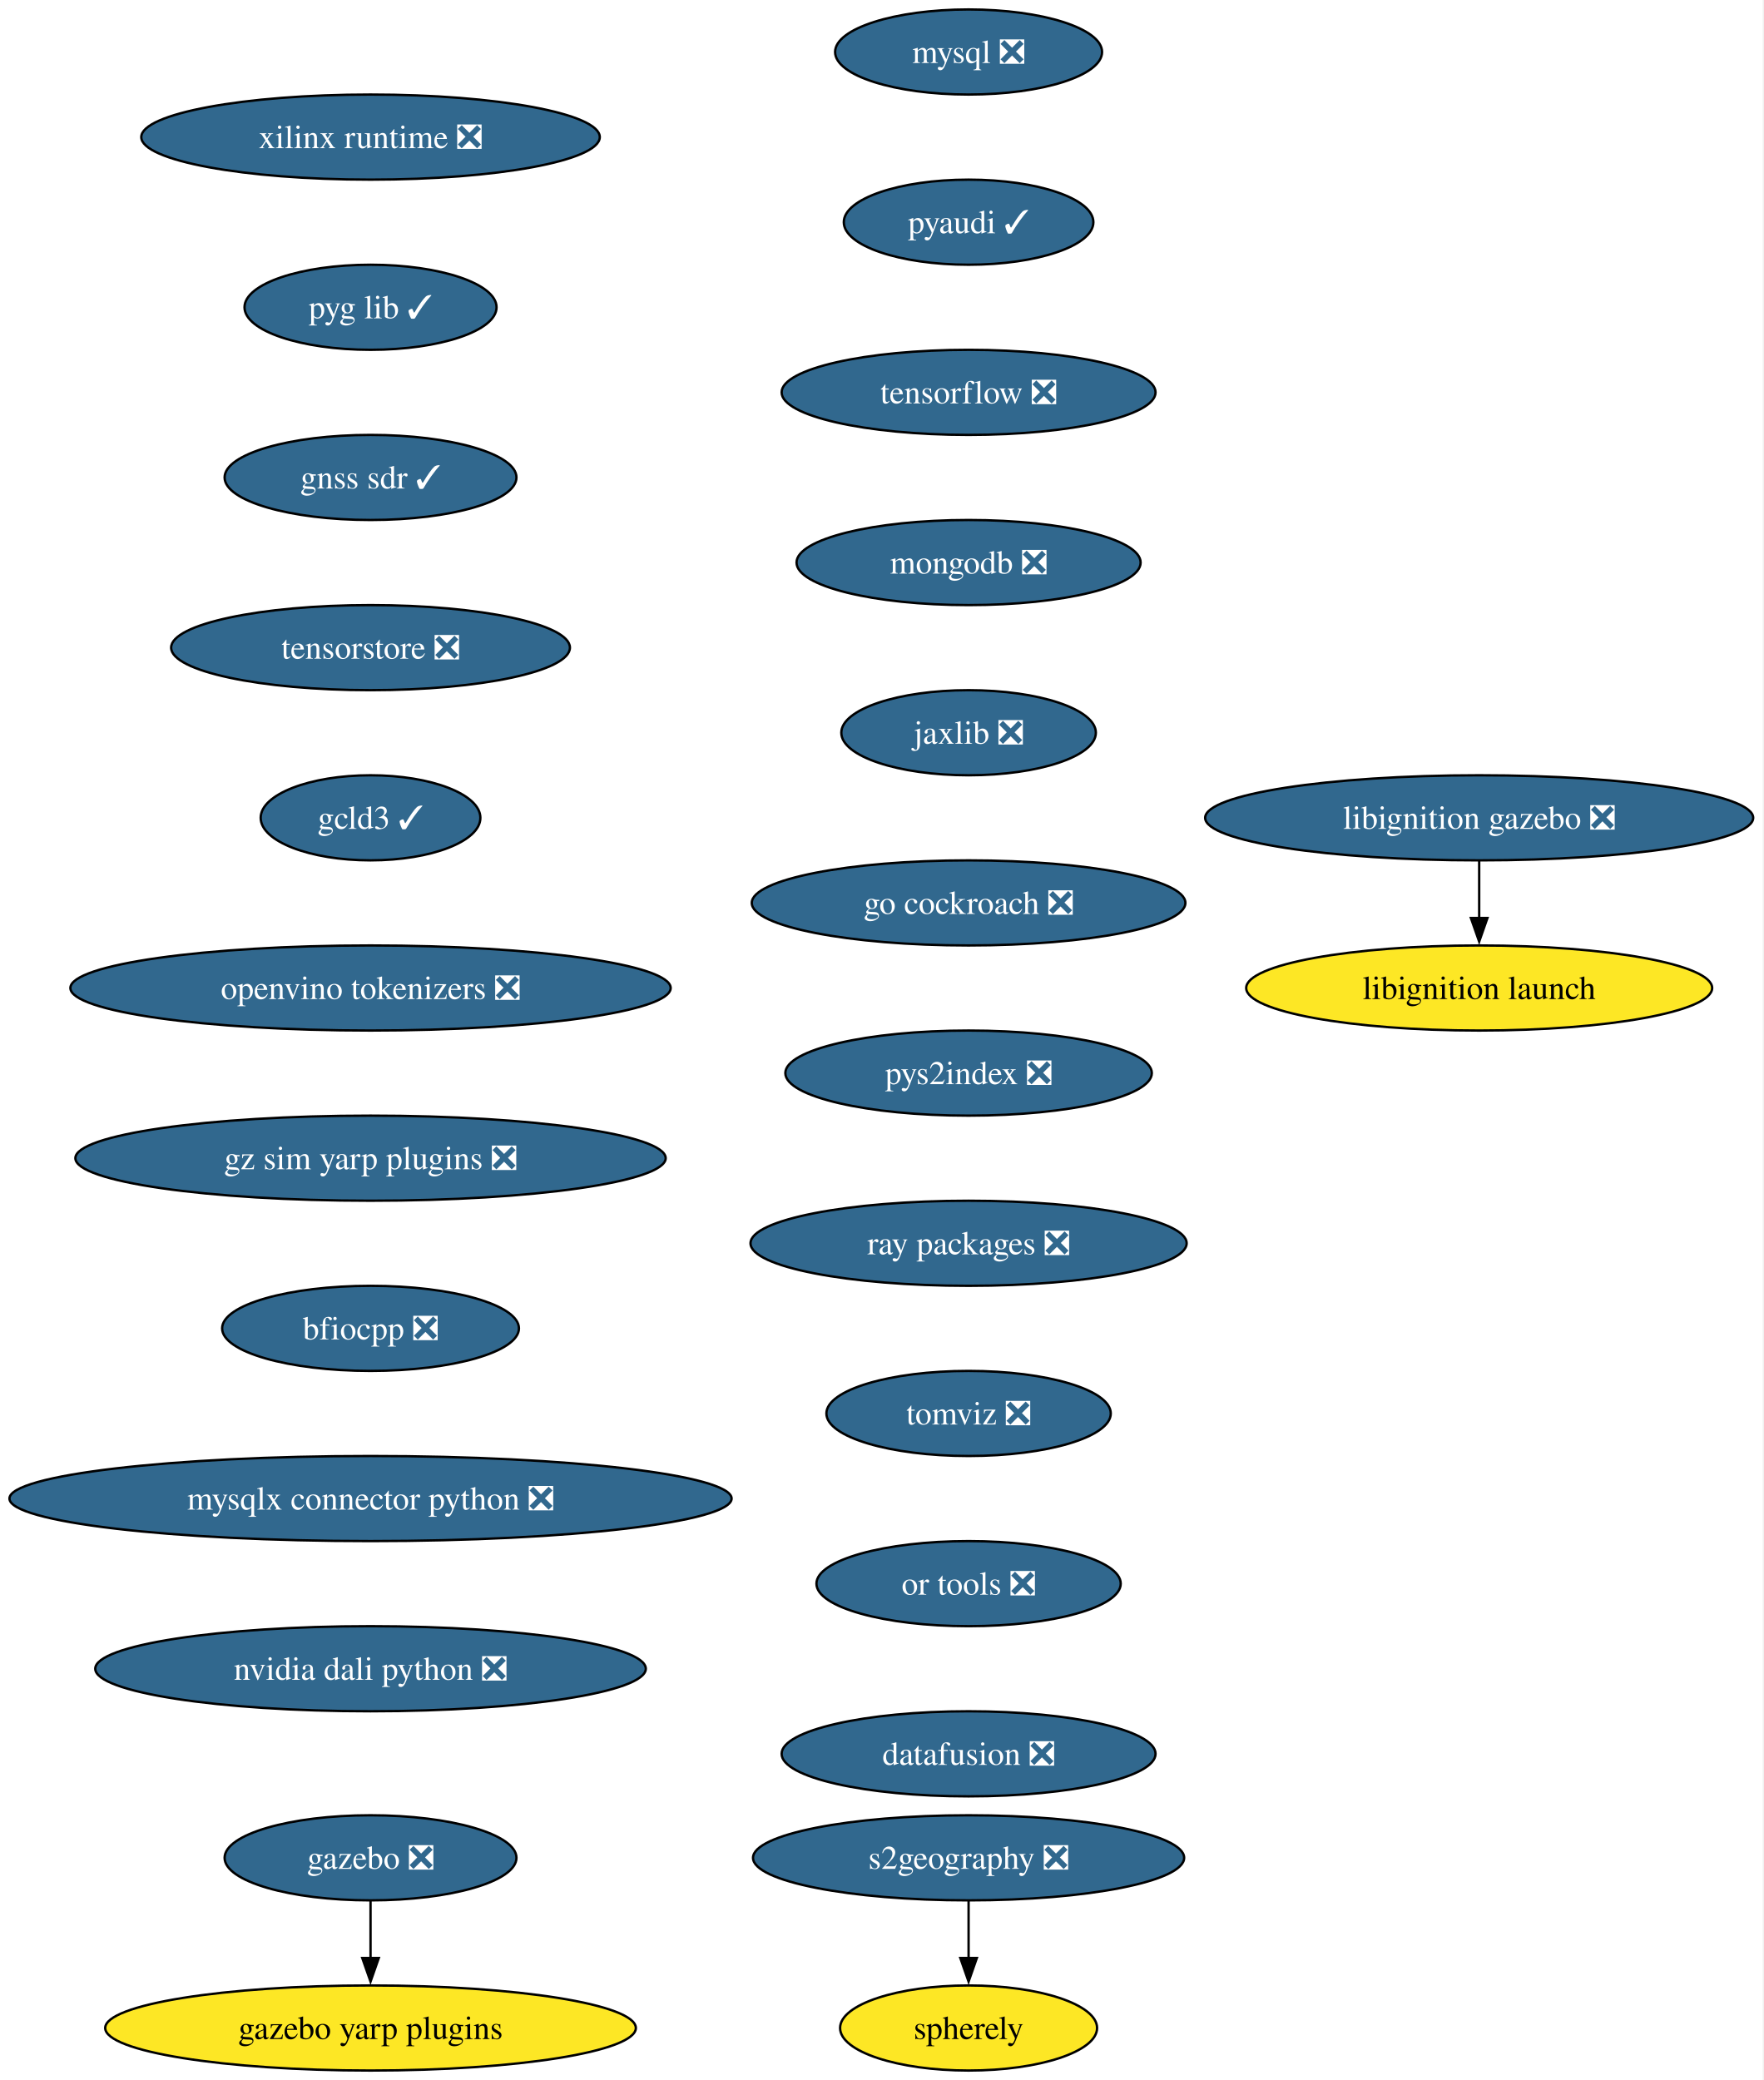
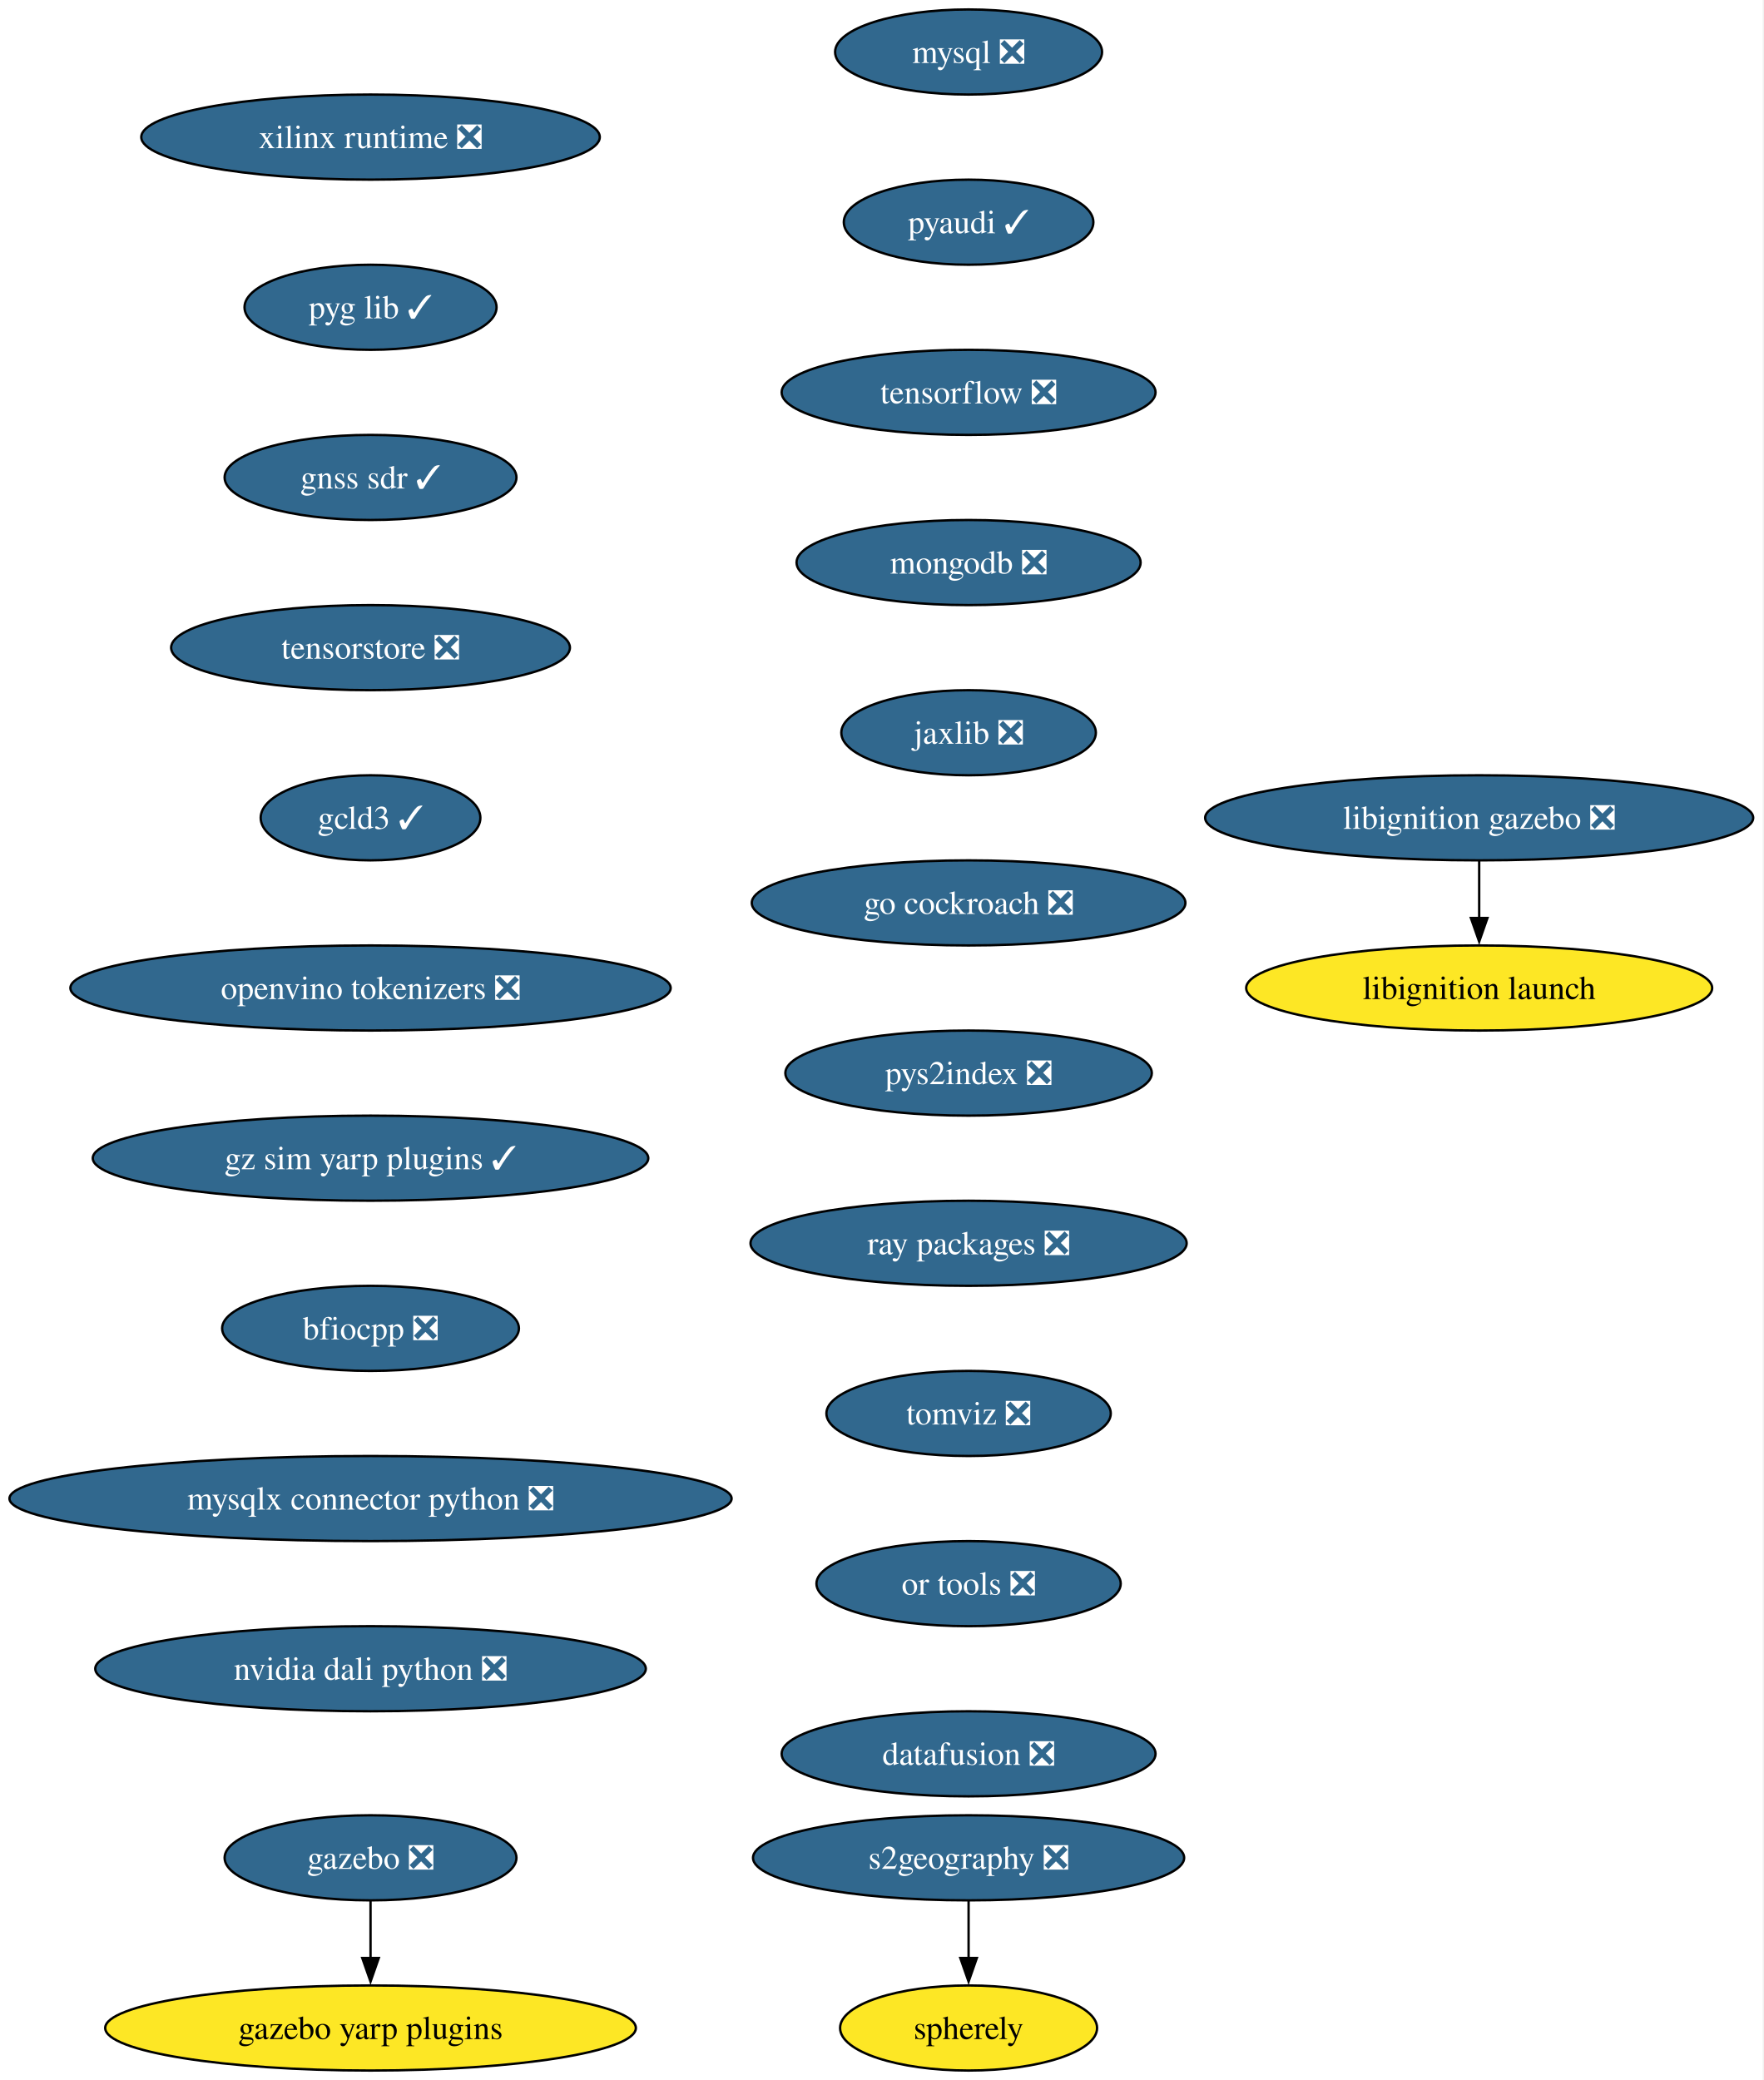
<svg xmlns="http://www.w3.org/2000/svg" xmlns:xlink="http://www.w3.org/1999/xlink" width="746pt" height="880pt" viewBox="0.00 0.00 746.00 880.00">
  <g id="graph0" class="graph" transform="scale(1 1) rotate(0) translate(4 876)">
    <polygon fill="white" stroke="none" points="-4,4 -4,-876 741.67,-876 741.67,4 -4,4" />
    <g id="node1" class="node">
      <g id="a_node1">
        <a xlink:href="https://github.com/conda-forge/mysql-feedstock/pull/113" xlink:title="mysql ❎">
          <ellipse fill="#31688e" stroke="black" cx="405.75" cy="-854" rx="56.47" ry="18" />
          <text xml:space="preserve" text-anchor="middle" x="405.75" y="-849.33" font-family="Times,serif" font-size="14.00" fill="white">mysql ❎</text>
        </a>
      </g>
    </g>
    <g id="node2" class="node">
      <g id="a_node2">
        <a xlink:href="https://github.com/conda-forge/pyaudi-feedstock/pull/48" xlink:title="pyaudi ✓">
          <ellipse fill="#31688e" stroke="black" cx="405.75" cy="-782" rx="52.79" ry="18" />
          <text xml:space="preserve" text-anchor="middle" x="405.75" y="-777.33" font-family="Times,serif" font-size="14.00" fill="white">pyaudi ✓</text>
        </a>
      </g>
    </g>
    <g id="node3" class="node">
      <g id="a_node3">
        <a xlink:href="https://github.com/conda-forge/tensorflow-feedstock/pull/433" xlink:title="tensorflow ❎">
          <ellipse fill="#31688e" stroke="black" cx="405.75" cy="-710" rx="79.09" ry="18" />
          <text xml:space="preserve" text-anchor="middle" x="405.75" y="-705.33" font-family="Times,serif" font-size="14.00" fill="white">tensorflow ❎</text>
        </a>
      </g>
    </g>
    <g id="node4" class="node">
      <g id="a_node4">
        <a xlink:href="https://github.com/conda-forge/mongodb-feedstock/pull/105" xlink:title="mongodb ❎">
          <ellipse fill="#31688e" stroke="black" cx="405.75" cy="-638" rx="72.78" ry="18" />
          <text xml:space="preserve" text-anchor="middle" x="405.75" y="-633.33" font-family="Times,serif" font-size="14.00" fill="white">mongodb ❎</text>
        </a>
      </g>
    </g>
    <g id="node5" class="node">
      <g id="a_node5">
        <a xlink:href="https://github.com/conda-forge/jaxlib-feedstock/pull/316" xlink:title="jaxlib ❎">
          <ellipse fill="#31688e" stroke="black" cx="405.75" cy="-566" rx="53.84" ry="18" />
          <text xml:space="preserve" text-anchor="middle" x="405.75" y="-561.33" font-family="Times,serif" font-size="14.00" fill="white">jaxlib ❎</text>
        </a>
      </g>
    </g>
    <g id="node6" class="node">
      <g id="a_node6">
        <a xlink:href="https://github.com/conda-forge/go-cockroach-feedstock/pull/33" xlink:title="go cockroach ❎">
          <ellipse fill="#31688e" stroke="black" cx="405.75" cy="-494" rx="91.72" ry="18" />
          <text xml:space="preserve" text-anchor="middle" x="405.75" y="-489.32" font-family="Times,serif" font-size="14.00" fill="white">go cockroach ❎</text>
        </a>
      </g>
    </g>
    <g id="node9" class="node">
      <g id="a_node9">
        <a xlink:href="https://github.com/conda-forge/pys2index-feedstock/pull/29" xlink:title="pys2index ❎">
          <ellipse fill="#31688e" stroke="black" cx="405.75" cy="-422" rx="77.52" ry="18" />
          <text xml:space="preserve" text-anchor="middle" x="405.75" y="-417.32" font-family="Times,serif" font-size="14.00" fill="white">pys2index ❎</text>
        </a>
      </g>
    </g>
    <g id="node7" class="node">
      <g id="a_node7">
        <a xlink:href="https://github.com/conda-forge/gazebo-feedstock/pull/243" xlink:title="gazebo ❎">
          <ellipse fill="#31688e" stroke="black" cx="152.75" cy="-90" rx="61.73" ry="18" />
          <text xml:space="preserve" text-anchor="middle" x="152.75" y="-85.33" font-family="Times,serif" font-size="14.00" fill="white">gazebo ❎</text>
        </a>
      </g>
    </g>
    <g id="node8" class="node">
      <g id="a_node8">
        <a xlink:href="https://github.com/conda-forge/gazebo-yarp-plugins-feedstock" xlink:title="gazebo yarp plugins">
          <ellipse fill="#fde725" stroke="black" cx="152.75" cy="-18" rx="112.24" ry="18" />
          <text xml:space="preserve" text-anchor="middle" x="152.75" y="-13.32" font-family="Times,serif" font-size="14.00">gazebo yarp plugins</text>
        </a>
      </g>
    </g>
    <g id="edge6" class="edge">
      <path fill="none" stroke="black" d="M152.75,-71.7C152.75,-64.41 152.75,-55.73 152.75,-47.54" />
      <polygon fill="black" stroke="black" points="156.25,-47.62 152.75,-37.62 149.25,-47.62 156.25,-47.62" />
    </g>
    <g id="node10" class="node">
      <g id="a_node10">
        <a xlink:href="https://github.com/conda-forge/ray-packages-feedstock/pull/216" xlink:title="ray packages ❎">
          <ellipse fill="#31688e" stroke="black" cx="405.75" cy="-350" rx="92.25" ry="18" />
          <text xml:space="preserve" text-anchor="middle" x="405.75" y="-345.32" font-family="Times,serif" font-size="14.00" fill="white">ray packages ❎</text>
        </a>
      </g>
    </g>
    <g id="node11" class="node">
      <g id="a_node11">
        <a xlink:href="https://github.com/conda-forge/tomviz-feedstock/pull/75" xlink:title="tomviz ❎">
          <ellipse fill="#31688e" stroke="black" cx="405.75" cy="-278" rx="60.15" ry="18" />
          <text xml:space="preserve" text-anchor="middle" x="405.75" y="-273.32" font-family="Times,serif" font-size="14.00" fill="white">tomviz ❎</text>
        </a>
      </g>
    </g>
    <g id="node12" class="node">
      <g id="a_node12">
        <a xlink:href="https://github.com/conda-forge/or-tools-feedstock/pull/66" xlink:title="or tools ❎">
          <ellipse fill="#31688e" stroke="black" cx="405.75" cy="-206" rx="64.36" ry="18" />
          <text xml:space="preserve" text-anchor="middle" x="405.75" y="-201.33" font-family="Times,serif" font-size="14.00" fill="white">or tools ❎</text>
        </a>
      </g>
    </g>
    <g id="node15" class="node">
      <g id="a_node15">
        <a xlink:href="https://github.com/conda-forge/datafusion-feedstock/pull/69" xlink:title="datafusion ❎">
          <ellipse fill="#31688e" stroke="black" cx="405.75" cy="-134" rx="79.09" ry="18" />
          <text xml:space="preserve" text-anchor="middle" x="405.75" y="-129.32" font-family="Times,serif" font-size="14.00" fill="white">datafusion ❎</text>
        </a>
      </g>
    </g>
    <g id="node13" class="node">
      <g id="a_node13">
        <a xlink:href="https://github.com/conda-forge/libignition-gazebo-feedstock/pull/74" xlink:title="libignition gazebo ❎">
          <ellipse fill="#31688e" stroke="black" cx="621.75" cy="-530" rx="115.92" ry="18" />
          <text xml:space="preserve" text-anchor="middle" x="621.75" y="-525.33" font-family="Times,serif" font-size="14.00" fill="white">libignition gazebo ❎</text>
        </a>
      </g>
    </g>
    <g id="node14" class="node">
      <g id="a_node14">
        <a xlink:href="https://github.com/conda-forge/libignition-launch-feedstock" xlink:title="libignition launch">
          <ellipse fill="#fde725" stroke="black" cx="621.75" cy="-458" rx="98.56" ry="18" />
          <text xml:space="preserve" text-anchor="middle" x="621.75" y="-453.32" font-family="Times,serif" font-size="14.00">libignition launch</text>
        </a>
      </g>
    </g>
    <g id="edge11" class="edge">
      <path fill="none" stroke="black" d="M621.75,-511.7C621.75,-504.41 621.75,-495.73 621.75,-487.54" />
      <polygon fill="black" stroke="black" points="625.25,-487.62 621.75,-477.62 618.25,-487.62 625.25,-487.62" />
    </g>
    <g id="node16" class="node">
      <g id="a_node16">
        <a xlink:href="https://github.com/conda-forge/xilinx-runtime-feedstock/pull/41" xlink:title="xilinx runtime ❎">
          <ellipse fill="#31688e" stroke="black" cx="152.75" cy="-818" rx="96.98" ry="18" />
          <text xml:space="preserve" text-anchor="middle" x="152.75" y="-813.33" font-family="Times,serif" font-size="14.00" fill="white">xilinx runtime ❎</text>
        </a>
      </g>
    </g>
    <g id="node17" class="node">
      <g id="a_node17">
        <a xlink:href="https://github.com/conda-forge/pyg-lib-feedstock/pull/38" xlink:title="pyg lib ✓">
          <ellipse fill="#31688e" stroke="black" cx="152.75" cy="-746" rx="53.31" ry="18" />
          <text xml:space="preserve" text-anchor="middle" x="152.75" y="-741.33" font-family="Times,serif" font-size="14.00" fill="white">pyg lib ✓</text>
        </a>
      </g>
    </g>
    <g id="node18" class="node">
      <g id="a_node18">
        <a xlink:href="https://github.com/conda-forge/gnss-sdr-feedstock/pull/38" xlink:title="gnss sdr ✓">
          <ellipse fill="#31688e" stroke="black" cx="152.75" cy="-674" rx="61.73" ry="18" />
          <text xml:space="preserve" text-anchor="middle" x="152.75" y="-669.33" font-family="Times,serif" font-size="14.00" fill="white">gnss sdr ✓</text>
        </a>
      </g>
    </g>
    <g id="node21" class="node">
      <g id="a_node21">
        <a xlink:href="https://github.com/conda-forge/tensorstore-feedstock/pull/56" xlink:title="tensorstore ❎">
          <ellipse fill="#31688e" stroke="black" cx="152.75" cy="-602" rx="84.35" ry="18" />
          <text xml:space="preserve" text-anchor="middle" x="152.75" y="-597.33" font-family="Times,serif" font-size="14.00" fill="white">tensorstore ❎</text>
        </a>
      </g>
    </g>
    <g id="node19" class="node">
      <g id="a_node19">
        <a xlink:href="https://github.com/conda-forge/s2geography-feedstock/pull/11" xlink:title="s2geography ❎">
          <ellipse fill="#31688e" stroke="black" cx="405.75" cy="-90" rx="91.19" ry="18" />
          <text xml:space="preserve" text-anchor="middle" x="405.75" y="-85.33" font-family="Times,serif" font-size="14.00" fill="white">s2geography ❎</text>
        </a>
      </g>
    </g>
    <g id="node20" class="node">
      <g id="a_node20">
        <a xlink:href="https://github.com/conda-forge/spherely-feedstock" xlink:title="spherely">
          <ellipse fill="#fde725" stroke="black" cx="405.75" cy="-18" rx="54.36" ry="18" />
          <text xml:space="preserve" text-anchor="middle" x="405.75" y="-13.32" font-family="Times,serif" font-size="14.00">spherely</text>
        </a>
      </g>
    </g>
    <g id="edge15" class="edge">
      <path fill="none" stroke="black" d="M405.75,-71.7C405.75,-64.41 405.75,-55.73 405.75,-47.54" />
      <polygon fill="black" stroke="black" points="409.25,-47.62 405.75,-37.62 402.25,-47.62 409.25,-47.62" />
    </g>
    <g id="node22" class="node">
      <g id="a_node22">
        <a xlink:href="https://github.com/conda-forge/gcld3-feedstock/pull/17" xlink:title="gcld3 ✓">
          <ellipse fill="#31688e" stroke="black" cx="152.75" cy="-530" rx="46.47" ry="18" />
          <text xml:space="preserve" text-anchor="middle" x="152.75" y="-525.33" font-family="Times,serif" font-size="14.00" fill="white">gcld3 ✓</text>
        </a>
      </g>
    </g>
    <g id="node23" class="node">
      <g id="a_node23">
        <a xlink:href="https://github.com/conda-forge/openvino-tokenizers-feedstock/pull/44" xlink:title="openvino tokenizers ❎">
          <ellipse fill="#31688e" stroke="black" cx="152.75" cy="-458" rx="126.97" ry="18" />
          <text xml:space="preserve" text-anchor="middle" x="152.75" y="-453.32" font-family="Times,serif" font-size="14.00" fill="white">openvino tokenizers ❎</text>
        </a>
      </g>
    </g>
    <g id="node24" class="node">
      <g id="a_node24">
-         <a xlink:href="https://github.com/conda-forge/gz-sim-yarp-plugins-feedstock/pull/32" xlink:title="gz sim yarp plugins ❎">
-           <ellipse fill="#31688e" stroke="black" cx="152.75" cy="-386" rx="124.86" ry="18" />
-           <text xml:space="preserve" text-anchor="middle" x="152.75" y="-381.32" font-family="Times,serif" font-size="14.00" fill="white">gz sim yarp plugins ❎</text>
+         <a xlink:href="https://github.com/conda-forge/gz-sim-yarp-plugins-feedstock/pull/32" xlink:title="gz sim yarp plugins ✓">
+           <ellipse fill="#31688e" stroke="black" cx="152.75" cy="-386" rx="117.5" ry="18" />
+           <text xml:space="preserve" text-anchor="middle" x="152.75" y="-381.32" font-family="Times,serif" font-size="14.00" fill="white">gz sim yarp plugins ✓</text>
        </a>
      </g>
    </g>
    <g id="node25" class="node">
      <g id="a_node25">
        <a xlink:href="https://github.com/conda-forge/bfiocpp-feedstock/pull/15" xlink:title="bfiocpp ❎">
          <ellipse fill="#31688e" stroke="black" cx="152.75" cy="-314" rx="62.78" ry="18" />
          <text xml:space="preserve" text-anchor="middle" x="152.75" y="-309.32" font-family="Times,serif" font-size="14.00" fill="white">bfiocpp ❎</text>
        </a>
      </g>
    </g>
    <g id="node26" class="node">
      <g id="a_node26">
        <a xlink:href="https://github.com/conda-forge/mysqlx-connector-python-feedstock/pull/12" xlink:title="mysqlx connector python ❎">
          <ellipse fill="#31688e" stroke="black" cx="152.75" cy="-242" rx="152.75" ry="18" />
          <text xml:space="preserve" text-anchor="middle" x="152.75" y="-237.32" font-family="Times,serif" font-size="14.00" fill="white">mysqlx connector python ❎</text>
        </a>
      </g>
    </g>
    <g id="node27" class="node">
      <g id="a_node27">
        <a xlink:href="https://github.com/conda-forge/nvidia-dali-python-feedstock/pull/41" xlink:title="nvidia dali python ❎">
          <ellipse fill="#31688e" stroke="black" cx="152.75" cy="-170" rx="116.45" ry="18" />
          <text xml:space="preserve" text-anchor="middle" x="152.75" y="-165.32" font-family="Times,serif" font-size="14.00" fill="white">nvidia dali python ❎</text>
        </a>
      </g>
    </g>
  </g>
</svg>
